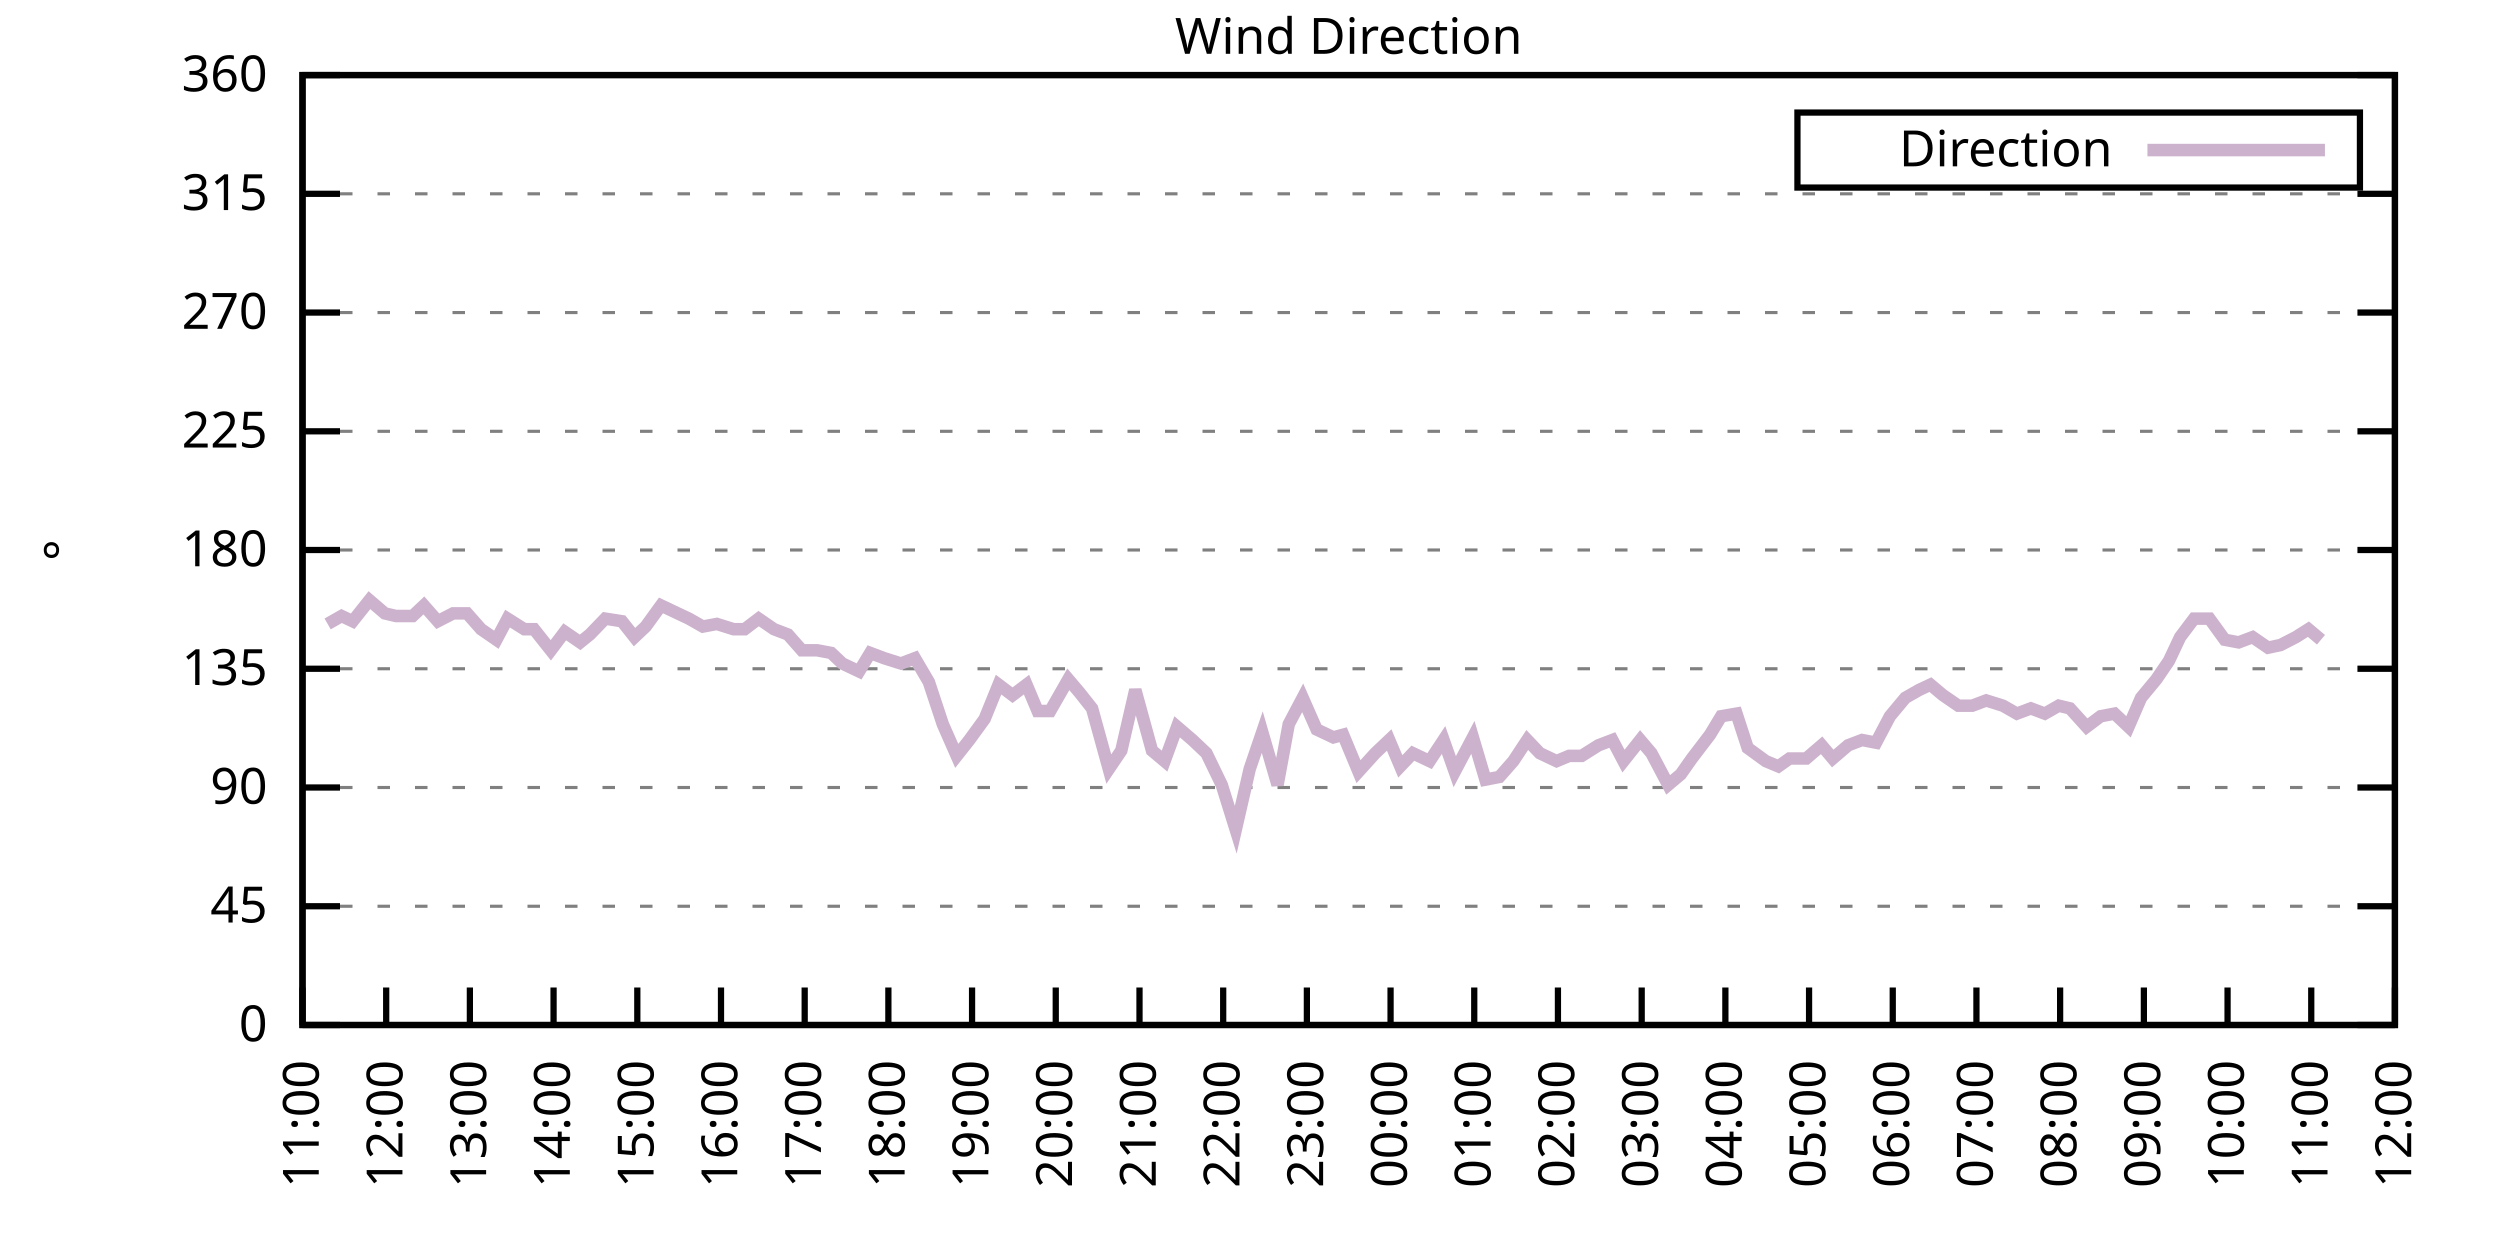
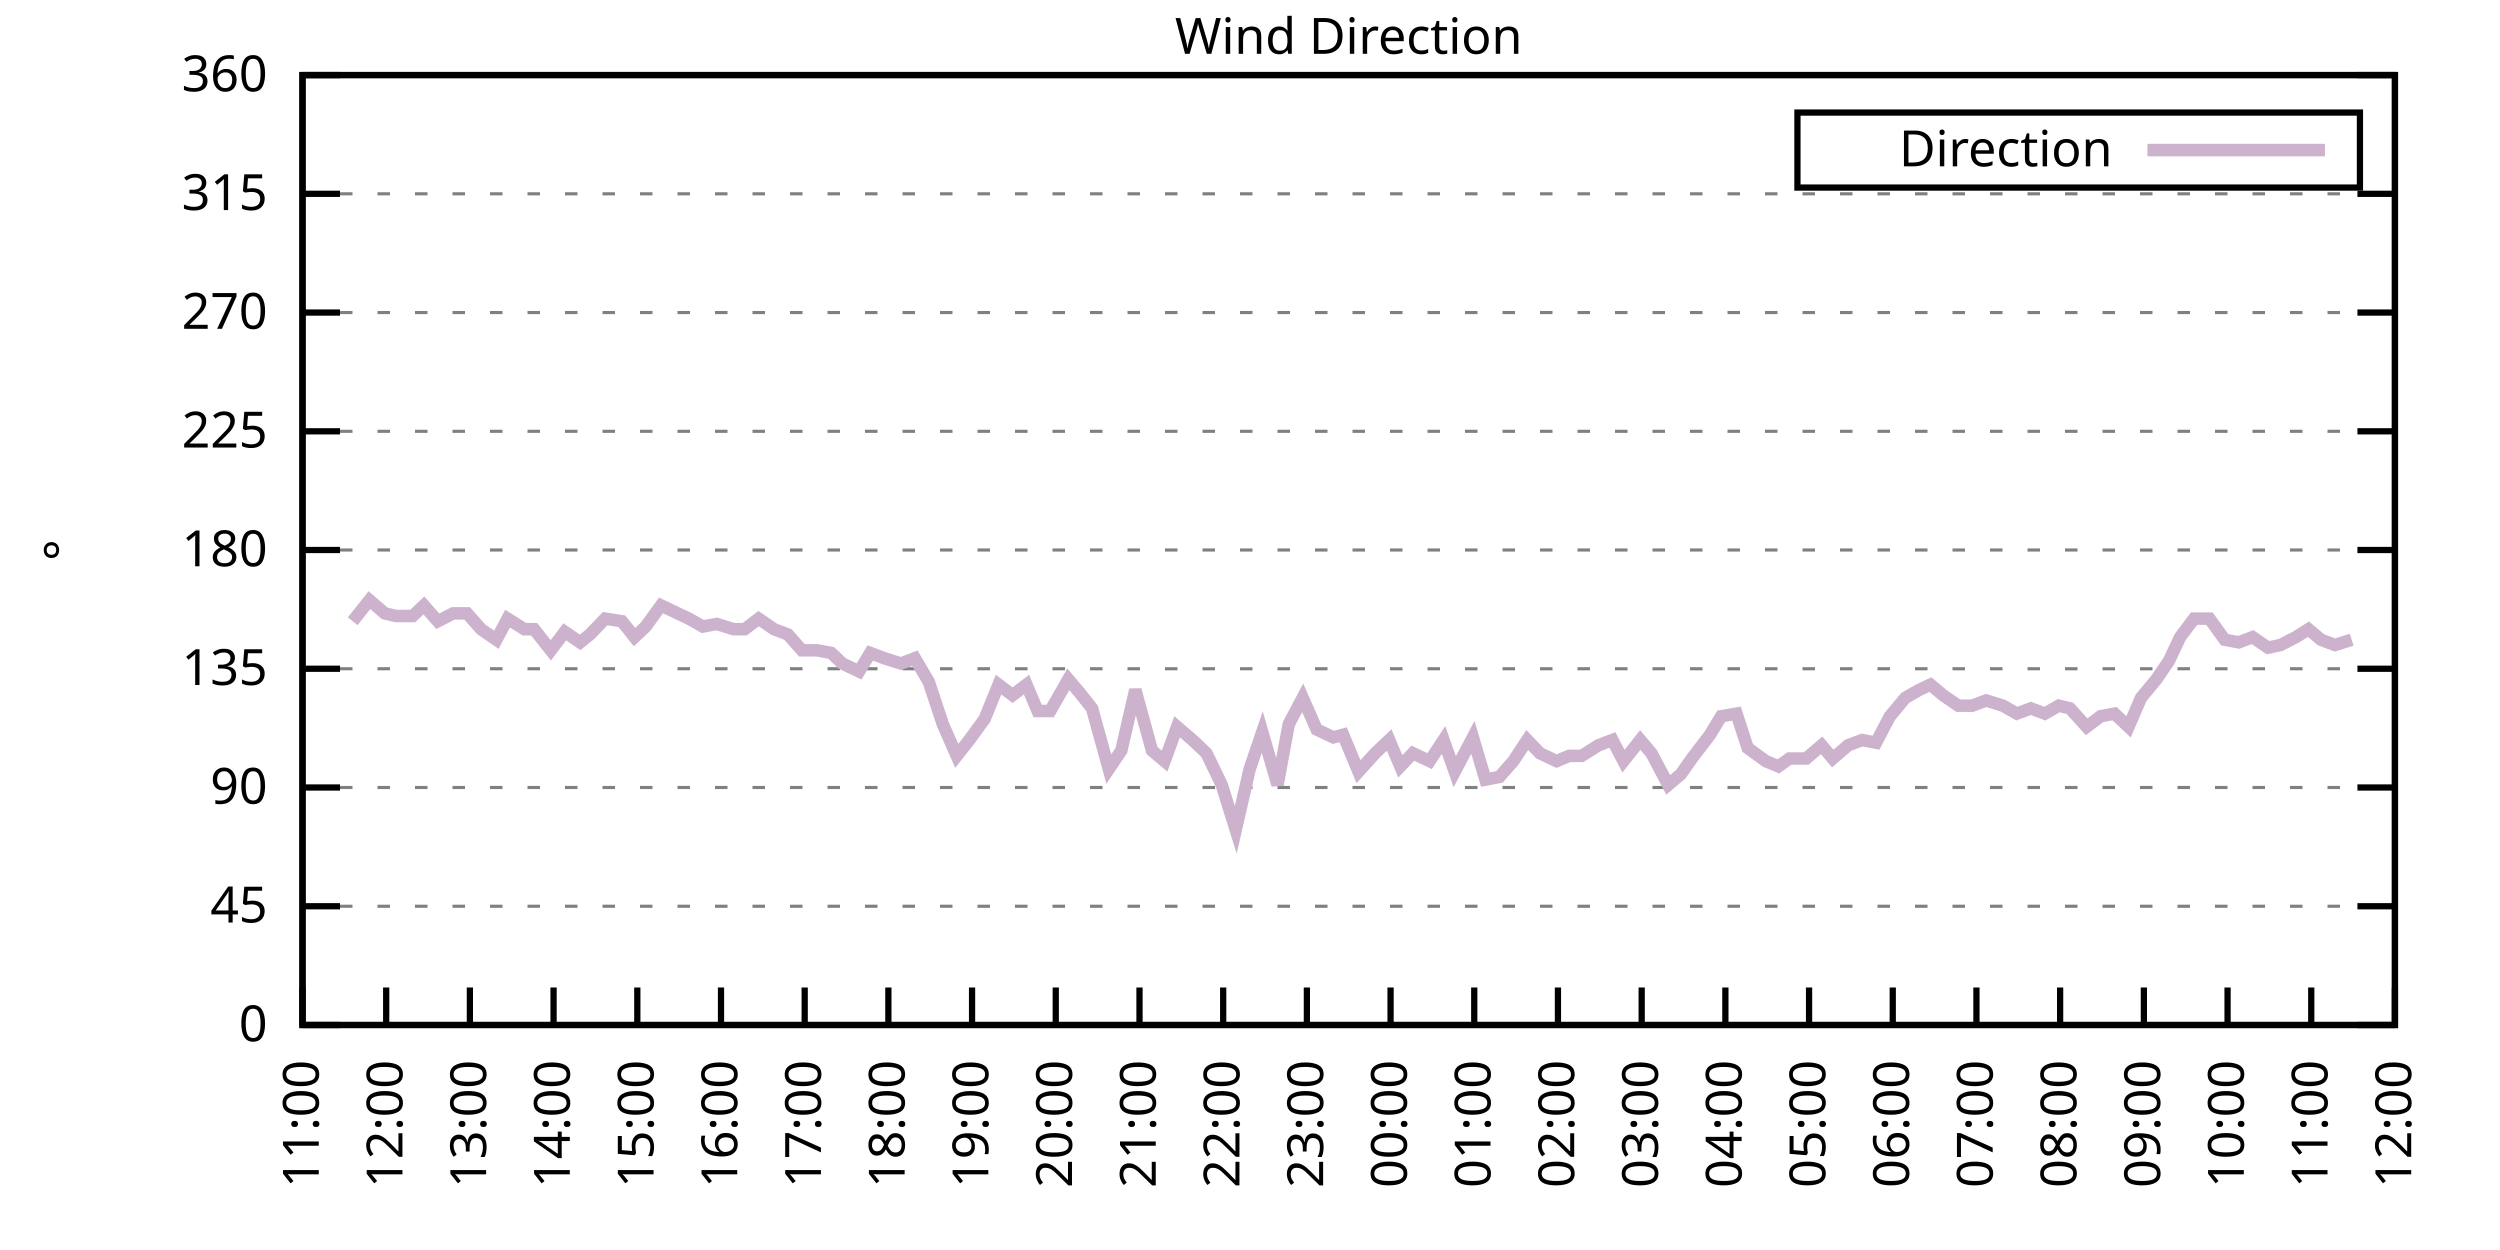
<svg xmlns="http://www.w3.org/2000/svg" xmlns:xlink="http://www.w3.org/1999/xlink" width="400" height="200" viewBox="0 0 400 200">
  <g id="gnuplot_canvas">
    <rect x="0" y="0" width="400" height="200" fill="none" />
    <defs>
      <circle id="gpDot" r="0.5" stroke-width="0.5" stroke="currentColor" />
      <path id="gpPt0" stroke-width="0.333" stroke="currentColor" d="M-1,0 h2 M0,-1 v2" />
      <path id="gpPt1" stroke-width="0.333" stroke="currentColor" d="M-1,-1 L1,1 M1,-1 L-1,1" />
      <path id="gpPt2" stroke-width="0.333" stroke="currentColor" d="M-1,0 L1,0 M0,-1 L0,1 M-1,-1 L1,1 M-1,1 L1,-1" />
      <rect id="gpPt3" stroke-width="0.333" stroke="currentColor" x="-1" y="-1" width="2" height="2" />
      <rect id="gpPt4" stroke-width="0.333" stroke="currentColor" fill="currentColor" x="-1" y="-1" width="2" height="2" />
      <circle id="gpPt5" stroke-width="0.333" stroke="currentColor" cx="0" cy="0" r="1" />
      <use xlink:href="#gpPt5" id="gpPt6" fill="currentColor" stroke="none" />
      <path id="gpPt7" stroke-width="0.333" stroke="currentColor" d="M0,-1.33 L-1.33,0.67 L1.33,0.67 z" />
      <use xlink:href="#gpPt7" id="gpPt8" fill="currentColor" stroke="none" />
      <use xlink:href="#gpPt7" id="gpPt9" stroke="currentColor" transform="rotate(180)" />
      <use xlink:href="#gpPt9" id="gpPt10" fill="currentColor" stroke="none" />
      <use xlink:href="#gpPt3" id="gpPt11" stroke="currentColor" transform="rotate(45)" />
      <use xlink:href="#gpPt11" id="gpPt12" fill="currentColor" stroke="none" />
      <path id="gpPt13" stroke-width="0.333" stroke="currentColor" d="M0,1.330 L1.265,0.411 L0.782,-1.067 L-0.782,-1.076 L-1.265,0.411 z" />
      <use xlink:href="#gpPt13" id="gpPt14" fill="currentColor" stroke="none" />
      <filter id="textbox" filterUnits="objectBoundingBox" x="0" y="0" height="1" width="1">
        <feFlood flood-color="white" flood-opacity="1" result="bgnd" />
        <feComposite in="SourceGraphic" in2="bgnd" operator="atop" />
      </filter>
      <filter id="greybox" filterUnits="objectBoundingBox" x="0" y="0" height="1" width="1">
        <feFlood flood-color="lightgrey" flood-opacity="1" result="grey" />
        <feComposite in="SourceGraphic" in2="grey" operator="atop" />
      </filter>
    </defs>
    <g fill="none" color="white" stroke="currentColor" stroke-width="1.00" stroke-linecap="butt" stroke-linejoin="miter">
</g>
    <g fill="none" color="black" stroke="currentColor" stroke-width="1.00" stroke-linecap="butt" stroke-linejoin="miter">
      <g stroke="none" shape-rendering="crispEdges">
        <polygon fill="rgb(255, 255, 255)" points="48.40,164.00 383.18,164.00 383.18,12.02 48.40,12.02 " />
      </g>
    </g>
    <g fill="none" color="black" stroke="currentColor" stroke-width="1.00" stroke-linecap="butt" stroke-linejoin="miter">
</g>
    <g fill="none" color="black" stroke="black" stroke-width="0.50" stroke-linecap="butt" stroke-linejoin="miter">
</g>
    <g fill="none" color="gray" stroke="currentColor" stroke-width="0.50" stroke-linecap="butt" stroke-linejoin="miter">
      <path stroke="gray" stroke-dasharray="2,4" class="gridline" d="M48.40,164.00 L383.19,164.00  " />
    </g>
    <g fill="none" color="gray" stroke="gray" stroke-width="1.00" stroke-linecap="butt" stroke-linejoin="miter">
</g>
    <g fill="none" color="black" stroke="currentColor" stroke-width="1.00" stroke-linecap="butt" stroke-linejoin="miter">
      <path stroke="black" d="M48.40,164.00 L54.40,164.00 M383.19,164.00 L377.19,164.00  " />
      <g transform="translate(42.80,166.60)" stroke="none" fill="black" font-family="Sans" font-size="8.00" text-anchor="end">
        <text>
          <tspan font-family="Sans"> 0</tspan>
        </text>
      </g>
    </g>
    <g fill="none" color="black" stroke="currentColor" stroke-width="1.00" stroke-linecap="butt" stroke-linejoin="miter">
</g>
    <g fill="none" color="black" stroke="black" stroke-width="0.50" stroke-linecap="butt" stroke-linejoin="miter">
</g>
    <g fill="none" color="gray" stroke="currentColor" stroke-width="0.50" stroke-linecap="butt" stroke-linejoin="miter">
      <path stroke="gray" stroke-dasharray="2,4" class="gridline" d="M48.40,145.00 L383.19,145.00  " />
    </g>
    <g fill="none" color="gray" stroke="gray" stroke-width="1.00" stroke-linecap="butt" stroke-linejoin="miter">
</g>
    <g fill="none" color="black" stroke="currentColor" stroke-width="1.00" stroke-linecap="butt" stroke-linejoin="miter">
      <path stroke="black" d="M48.40,145.00 L54.40,145.00 M383.19,145.00 L377.19,145.00  " />
      <g transform="translate(42.80,147.60)" stroke="none" fill="black" font-family="Sans" font-size="8.00" text-anchor="end">
        <text>
          <tspan font-family="Sans"> 45</tspan>
        </text>
      </g>
    </g>
    <g fill="none" color="black" stroke="currentColor" stroke-width="1.00" stroke-linecap="butt" stroke-linejoin="miter">
</g>
    <g fill="none" color="black" stroke="black" stroke-width="0.50" stroke-linecap="butt" stroke-linejoin="miter">
</g>
    <g fill="none" color="gray" stroke="currentColor" stroke-width="0.50" stroke-linecap="butt" stroke-linejoin="miter">
      <path stroke="gray" stroke-dasharray="2,4" class="gridline" d="M48.40,126.00 L383.19,126.00  " />
    </g>
    <g fill="none" color="gray" stroke="gray" stroke-width="1.00" stroke-linecap="butt" stroke-linejoin="miter">
</g>
    <g fill="none" color="black" stroke="currentColor" stroke-width="1.00" stroke-linecap="butt" stroke-linejoin="miter">
      <path stroke="black" d="M48.40,126.00 L54.40,126.00 M383.19,126.00 L377.19,126.00  " />
      <g transform="translate(42.80,128.60)" stroke="none" fill="black" font-family="Sans" font-size="8.00" text-anchor="end">
        <text>
          <tspan font-family="Sans"> 90</tspan>
        </text>
      </g>
    </g>
    <g fill="none" color="black" stroke="currentColor" stroke-width="1.00" stroke-linecap="butt" stroke-linejoin="miter">
</g>
    <g fill="none" color="black" stroke="black" stroke-width="0.50" stroke-linecap="butt" stroke-linejoin="miter">
</g>
    <g fill="none" color="gray" stroke="currentColor" stroke-width="0.50" stroke-linecap="butt" stroke-linejoin="miter">
      <path stroke="gray" stroke-dasharray="2,4" class="gridline" d="M48.40,107.00 L383.19,107.00  " />
    </g>
    <g fill="none" color="gray" stroke="gray" stroke-width="1.00" stroke-linecap="butt" stroke-linejoin="miter">
</g>
    <g fill="none" color="black" stroke="currentColor" stroke-width="1.00" stroke-linecap="butt" stroke-linejoin="miter">
      <path stroke="black" d="M48.40,107.00 L54.40,107.00 M383.19,107.00 L377.19,107.00  " />
      <g transform="translate(42.80,109.60)" stroke="none" fill="black" font-family="Sans" font-size="8.00" text-anchor="end">
        <text>
          <tspan font-family="Sans"> 135</tspan>
        </text>
      </g>
    </g>
    <g fill="none" color="black" stroke="currentColor" stroke-width="1.00" stroke-linecap="butt" stroke-linejoin="miter">
</g>
    <g fill="none" color="black" stroke="black" stroke-width="0.50" stroke-linecap="butt" stroke-linejoin="miter">
</g>
    <g fill="none" color="gray" stroke="currentColor" stroke-width="0.50" stroke-linecap="butt" stroke-linejoin="miter">
      <path stroke="gray" stroke-dasharray="2,4" class="gridline" d="M48.40,88.00 L383.19,88.00  " />
    </g>
    <g fill="none" color="gray" stroke="gray" stroke-width="1.00" stroke-linecap="butt" stroke-linejoin="miter">
</g>
    <g fill="none" color="black" stroke="currentColor" stroke-width="1.00" stroke-linecap="butt" stroke-linejoin="miter">
      <path stroke="black" d="M48.40,88.00 L54.40,88.00 M383.19,88.00 L377.19,88.00  " />
      <g transform="translate(42.80,90.60)" stroke="none" fill="black" font-family="Sans" font-size="8.00" text-anchor="end">
        <text>
          <tspan font-family="Sans"> 180</tspan>
        </text>
      </g>
    </g>
    <g fill="none" color="black" stroke="currentColor" stroke-width="1.00" stroke-linecap="butt" stroke-linejoin="miter">
</g>
    <g fill="none" color="black" stroke="black" stroke-width="0.50" stroke-linecap="butt" stroke-linejoin="miter">
</g>
    <g fill="none" color="gray" stroke="currentColor" stroke-width="0.50" stroke-linecap="butt" stroke-linejoin="miter">
      <path stroke="gray" stroke-dasharray="2,4" class="gridline" d="M48.40,69.01 L383.19,69.01  " />
    </g>
    <g fill="none" color="gray" stroke="gray" stroke-width="1.00" stroke-linecap="butt" stroke-linejoin="miter">
</g>
    <g fill="none" color="black" stroke="currentColor" stroke-width="1.00" stroke-linecap="butt" stroke-linejoin="miter">
      <path stroke="black" d="M48.40,69.01 L54.40,69.01 M383.19,69.01 L377.19,69.01  " />
      <g transform="translate(42.80,71.61)" stroke="none" fill="black" font-family="Sans" font-size="8.00" text-anchor="end">
        <text>
          <tspan font-family="Sans"> 225</tspan>
        </text>
      </g>
    </g>
    <g fill="none" color="black" stroke="currentColor" stroke-width="1.00" stroke-linecap="butt" stroke-linejoin="miter">
</g>
    <g fill="none" color="black" stroke="black" stroke-width="0.50" stroke-linecap="butt" stroke-linejoin="miter">
</g>
    <g fill="none" color="gray" stroke="currentColor" stroke-width="0.50" stroke-linecap="butt" stroke-linejoin="miter">
      <path stroke="gray" stroke-dasharray="2,4" class="gridline" d="M48.40,50.01 L383.19,50.01  " />
    </g>
    <g fill="none" color="gray" stroke="gray" stroke-width="1.00" stroke-linecap="butt" stroke-linejoin="miter">
</g>
    <g fill="none" color="black" stroke="currentColor" stroke-width="1.00" stroke-linecap="butt" stroke-linejoin="miter">
      <path stroke="black" d="M48.40,50.01 L54.40,50.01 M383.19,50.01 L377.19,50.01  " />
      <g transform="translate(42.80,52.61)" stroke="none" fill="black" font-family="Sans" font-size="8.00" text-anchor="end">
        <text>
          <tspan font-family="Sans"> 270</tspan>
        </text>
      </g>
    </g>
    <g fill="none" color="black" stroke="currentColor" stroke-width="1.00" stroke-linecap="butt" stroke-linejoin="miter">
</g>
    <g fill="none" color="black" stroke="black" stroke-width="0.50" stroke-linecap="butt" stroke-linejoin="miter">
</g>
    <g fill="none" color="gray" stroke="currentColor" stroke-width="0.50" stroke-linecap="butt" stroke-linejoin="miter">
      <path stroke="gray" stroke-dasharray="2,4" class="gridline" d="M48.40,31.01 L383.19,31.01  " />
    </g>
    <g fill="none" color="gray" stroke="gray" stroke-width="1.00" stroke-linecap="butt" stroke-linejoin="miter">
</g>
    <g fill="none" color="black" stroke="currentColor" stroke-width="1.00" stroke-linecap="butt" stroke-linejoin="miter">
      <path stroke="black" d="M48.40,31.01 L54.40,31.01 M383.19,31.01 L377.19,31.01  " />
      <g transform="translate(42.80,33.61)" stroke="none" fill="black" font-family="Sans" font-size="8.00" text-anchor="end">
        <text>
          <tspan font-family="Sans"> 315</tspan>
        </text>
      </g>
    </g>
    <g fill="none" color="black" stroke="currentColor" stroke-width="1.00" stroke-linecap="butt" stroke-linejoin="miter">
</g>
    <g fill="none" color="black" stroke="black" stroke-width="0.50" stroke-linecap="butt" stroke-linejoin="miter">
</g>
    <g fill="none" color="gray" stroke="currentColor" stroke-width="0.50" stroke-linecap="butt" stroke-linejoin="miter">
      <path stroke="gray" stroke-dasharray="2,4" class="gridline" d="M48.40,12.01 L383.19,12.01  " />
    </g>
    <g fill="none" color="gray" stroke="gray" stroke-width="1.00" stroke-linecap="butt" stroke-linejoin="miter">
</g>
    <g fill="none" color="black" stroke="currentColor" stroke-width="1.00" stroke-linecap="butt" stroke-linejoin="miter">
      <path stroke="black" d="M48.40,12.01 L54.40,12.01 M383.19,12.01 L377.19,12.01  " />
      <g transform="translate(42.80,14.61)" stroke="none" fill="black" font-family="Sans" font-size="8.00" text-anchor="end">
        <text>
          <tspan font-family="Sans"> 360</tspan>
        </text>
      </g>
    </g>
    <g fill="none" color="black" stroke="currentColor" stroke-width="1.00" stroke-linecap="butt" stroke-linejoin="miter">
      <path stroke="black" d="M48.40,164.00 L48.40,158.00  " />
      <g transform="translate(51.00,169.60) rotate(270.00)" stroke="none" fill="black" font-family="Sans" font-size="8.00" text-anchor="end">
        <text>
          <tspan font-family="Sans">11:00</tspan>
        </text>
      </g>
    </g>
    <g fill="none" color="black" stroke="currentColor" stroke-width="1.00" stroke-linecap="butt" stroke-linejoin="miter">
      <path stroke="black" d="M61.79,164.00 L61.79,158.00  " />
      <g transform="translate(64.39,169.60) rotate(270.00)" stroke="none" fill="black" font-family="Sans" font-size="8.00" text-anchor="end">
        <text>
          <tspan font-family="Sans">12:00</tspan>
        </text>
      </g>
    </g>
    <g fill="none" color="black" stroke="currentColor" stroke-width="1.00" stroke-linecap="butt" stroke-linejoin="miter">
      <path stroke="black" d="M75.18,164.00 L75.18,158.00  " />
      <g transform="translate(77.78,169.60) rotate(270.00)" stroke="none" fill="black" font-family="Sans" font-size="8.00" text-anchor="end">
        <text>
          <tspan font-family="Sans">13:00</tspan>
        </text>
      </g>
    </g>
    <g fill="none" color="black" stroke="currentColor" stroke-width="1.00" stroke-linecap="butt" stroke-linejoin="miter">
      <path stroke="black" d="M88.57,164.00 L88.57,158.00  " />
      <g transform="translate(91.17,169.60) rotate(270.00)" stroke="none" fill="black" font-family="Sans" font-size="8.00" text-anchor="end">
        <text>
          <tspan font-family="Sans">14:00</tspan>
        </text>
      </g>
    </g>
    <g fill="none" color="black" stroke="currentColor" stroke-width="1.00" stroke-linecap="butt" stroke-linejoin="miter">
      <path stroke="black" d="M101.97,164.00 L101.97,158.00  " />
      <g transform="translate(104.57,169.60) rotate(270.00)" stroke="none" fill="black" font-family="Sans" font-size="8.00" text-anchor="end">
        <text>
          <tspan font-family="Sans">15:00</tspan>
        </text>
      </g>
    </g>
    <g fill="none" color="black" stroke="currentColor" stroke-width="1.00" stroke-linecap="butt" stroke-linejoin="miter">
      <path stroke="black" d="M115.36,164.00 L115.36,158.00  " />
      <g transform="translate(117.96,169.60) rotate(270.00)" stroke="none" fill="black" font-family="Sans" font-size="8.00" text-anchor="end">
        <text>
          <tspan font-family="Sans">16:00</tspan>
        </text>
      </g>
    </g>
    <g fill="none" color="black" stroke="currentColor" stroke-width="1.00" stroke-linecap="butt" stroke-linejoin="miter">
      <path stroke="black" d="M128.75,164.00 L128.75,158.00  " />
      <g transform="translate(131.35,169.60) rotate(270.00)" stroke="none" fill="black" font-family="Sans" font-size="8.00" text-anchor="end">
        <text>
          <tspan font-family="Sans">17:00</tspan>
        </text>
      </g>
    </g>
    <g fill="none" color="black" stroke="currentColor" stroke-width="1.00" stroke-linecap="butt" stroke-linejoin="miter">
      <path stroke="black" d="M142.14,164.00 L142.14,158.00  " />
      <g transform="translate(144.74,169.60) rotate(270.00)" stroke="none" fill="black" font-family="Sans" font-size="8.00" text-anchor="end">
        <text>
          <tspan font-family="Sans">18:00</tspan>
        </text>
      </g>
    </g>
    <g fill="none" color="black" stroke="currentColor" stroke-width="1.00" stroke-linecap="butt" stroke-linejoin="miter">
      <path stroke="black" d="M155.53,164.00 L155.53,158.00  " />
      <g transform="translate(158.13,169.60) rotate(270.00)" stroke="none" fill="black" font-family="Sans" font-size="8.00" text-anchor="end">
        <text>
          <tspan font-family="Sans">19:00</tspan>
        </text>
      </g>
    </g>
    <g fill="none" color="black" stroke="currentColor" stroke-width="1.00" stroke-linecap="butt" stroke-linejoin="miter">
      <path stroke="black" d="M168.92,164.00 L168.92,158.00  " />
      <g transform="translate(171.52,169.60) rotate(270.00)" stroke="none" fill="black" font-family="Sans" font-size="8.00" text-anchor="end">
        <text>
          <tspan font-family="Sans">20:00</tspan>
        </text>
      </g>
    </g>
    <g fill="none" color="black" stroke="currentColor" stroke-width="1.00" stroke-linecap="butt" stroke-linejoin="miter">
      <path stroke="black" d="M182.32,164.00 L182.32,158.00  " />
      <g transform="translate(184.92,169.60) rotate(270.00)" stroke="none" fill="black" font-family="Sans" font-size="8.00" text-anchor="end">
        <text>
          <tspan font-family="Sans">21:00</tspan>
        </text>
      </g>
    </g>
    <g fill="none" color="black" stroke="currentColor" stroke-width="1.00" stroke-linecap="butt" stroke-linejoin="miter">
      <path stroke="black" d="M195.71,164.00 L195.71,158.00  " />
      <g transform="translate(198.31,169.60) rotate(270.00)" stroke="none" fill="black" font-family="Sans" font-size="8.00" text-anchor="end">
        <text>
          <tspan font-family="Sans">22:00</tspan>
        </text>
      </g>
    </g>
    <g fill="none" color="black" stroke="currentColor" stroke-width="1.00" stroke-linecap="butt" stroke-linejoin="miter">
      <path stroke="black" d="M209.10,164.00 L209.10,158.00  " />
      <g transform="translate(211.70,169.60) rotate(270.00)" stroke="none" fill="black" font-family="Sans" font-size="8.00" text-anchor="end">
        <text>
          <tspan font-family="Sans">23:00</tspan>
        </text>
      </g>
    </g>
    <g fill="none" color="black" stroke="currentColor" stroke-width="1.00" stroke-linecap="butt" stroke-linejoin="miter">
      <path stroke="black" d="M222.49,164.00 L222.49,158.00  " />
      <g transform="translate(225.09,169.60) rotate(270.00)" stroke="none" fill="black" font-family="Sans" font-size="8.00" text-anchor="end">
        <text>
          <tspan font-family="Sans">00:00</tspan>
        </text>
      </g>
    </g>
    <g fill="none" color="black" stroke="currentColor" stroke-width="1.00" stroke-linecap="butt" stroke-linejoin="miter">
      <path stroke="black" d="M235.88,164.00 L235.88,158.00  " />
      <g transform="translate(238.48,169.60) rotate(270.00)" stroke="none" fill="black" font-family="Sans" font-size="8.00" text-anchor="end">
        <text>
          <tspan font-family="Sans">01:00</tspan>
        </text>
      </g>
    </g>
    <g fill="none" color="black" stroke="currentColor" stroke-width="1.00" stroke-linecap="butt" stroke-linejoin="miter">
      <path stroke="black" d="M249.27,164.00 L249.27,158.00  " />
      <g transform="translate(251.87,169.60) rotate(270.00)" stroke="none" fill="black" font-family="Sans" font-size="8.00" text-anchor="end">
        <text>
          <tspan font-family="Sans">02:00</tspan>
        </text>
      </g>
    </g>
    <g fill="none" color="black" stroke="currentColor" stroke-width="1.00" stroke-linecap="butt" stroke-linejoin="miter">
      <path stroke="black" d="M262.67,164.00 L262.67,158.00  " />
      <g transform="translate(265.27,169.60) rotate(270.00)" stroke="none" fill="black" font-family="Sans" font-size="8.00" text-anchor="end">
        <text>
          <tspan font-family="Sans">03:00</tspan>
        </text>
      </g>
    </g>
    <g fill="none" color="black" stroke="currentColor" stroke-width="1.00" stroke-linecap="butt" stroke-linejoin="miter">
      <path stroke="black" d="M276.06,164.00 L276.06,158.00  " />
      <g transform="translate(278.66,169.60) rotate(270.00)" stroke="none" fill="black" font-family="Sans" font-size="8.00" text-anchor="end">
        <text>
          <tspan font-family="Sans">04:00</tspan>
        </text>
      </g>
    </g>
    <g fill="none" color="black" stroke="currentColor" stroke-width="1.00" stroke-linecap="butt" stroke-linejoin="miter">
      <path stroke="black" d="M289.45,164.00 L289.45,158.00  " />
      <g transform="translate(292.05,169.60) rotate(270.00)" stroke="none" fill="black" font-family="Sans" font-size="8.00" text-anchor="end">
        <text>
          <tspan font-family="Sans">05:00</tspan>
        </text>
      </g>
    </g>
    <g fill="none" color="black" stroke="currentColor" stroke-width="1.00" stroke-linecap="butt" stroke-linejoin="miter">
      <path stroke="black" d="M302.84,164.00 L302.84,158.00  " />
      <g transform="translate(305.44,169.60) rotate(270.00)" stroke="none" fill="black" font-family="Sans" font-size="8.00" text-anchor="end">
        <text>
          <tspan font-family="Sans">06:00</tspan>
        </text>
      </g>
    </g>
    <g fill="none" color="black" stroke="currentColor" stroke-width="1.00" stroke-linecap="butt" stroke-linejoin="miter">
      <path stroke="black" d="M316.23,164.00 L316.23,158.00  " />
      <g transform="translate(318.83,169.60) rotate(270.00)" stroke="none" fill="black" font-family="Sans" font-size="8.00" text-anchor="end">
        <text>
          <tspan font-family="Sans">07:00</tspan>
        </text>
      </g>
    </g>
    <g fill="none" color="black" stroke="currentColor" stroke-width="1.00" stroke-linecap="butt" stroke-linejoin="miter">
      <path stroke="black" d="M329.62,164.00 L329.62,158.00  " />
      <g transform="translate(332.22,169.60) rotate(270.00)" stroke="none" fill="black" font-family="Sans" font-size="8.00" text-anchor="end">
        <text>
          <tspan font-family="Sans">08:00</tspan>
        </text>
      </g>
    </g>
    <g fill="none" color="black" stroke="currentColor" stroke-width="1.00" stroke-linecap="butt" stroke-linejoin="miter">
      <path stroke="black" d="M343.02,164.00 L343.02,158.00  " />
      <g transform="translate(345.62,169.60) rotate(270.00)" stroke="none" fill="black" font-family="Sans" font-size="8.00" text-anchor="end">
        <text>
          <tspan font-family="Sans">09:00</tspan>
        </text>
      </g>
    </g>
    <g fill="none" color="black" stroke="currentColor" stroke-width="1.00" stroke-linecap="butt" stroke-linejoin="miter">
      <path stroke="black" d="M356.41,164.00 L356.41,158.00  " />
      <g transform="translate(359.01,169.60) rotate(270.00)" stroke="none" fill="black" font-family="Sans" font-size="8.00" text-anchor="end">
        <text>
          <tspan font-family="Sans">10:00</tspan>
        </text>
      </g>
    </g>
    <g fill="none" color="black" stroke="currentColor" stroke-width="1.00" stroke-linecap="butt" stroke-linejoin="miter">
      <path stroke="black" d="M369.80,164.00 L369.80,158.00  " />
      <g transform="translate(372.40,169.60) rotate(270.00)" stroke="none" fill="black" font-family="Sans" font-size="8.00" text-anchor="end">
        <text>
          <tspan font-family="Sans">11:00</tspan>
        </text>
      </g>
    </g>
    <g fill="none" color="black" stroke="currentColor" stroke-width="1.00" stroke-linecap="butt" stroke-linejoin="miter">
      <path stroke="black" d="M383.19,164.00 L383.19,158.00  " />
      <g transform="translate(385.79,169.60) rotate(270.00)" stroke="none" fill="black" font-family="Sans" font-size="8.00" text-anchor="end">
        <text>
          <tspan font-family="Sans">12:00</tspan>
        </text>
      </g>
    </g>
    <g fill="none" color="black" stroke="currentColor" stroke-width="1.00" stroke-linecap="butt" stroke-linejoin="miter">
</g>
    <g fill="none" color="black" stroke="currentColor" stroke-width="1.00" stroke-linecap="butt" stroke-linejoin="miter">
      <path stroke="black" d="M48.40,12.01 L48.40,164.00 L383.19,164.00 L383.19,12.01 L48.40,12.01 Z  " />
    </g>
    <g fill="none" color="black" stroke="currentColor" stroke-width="1.00" stroke-linecap="butt" stroke-linejoin="miter">
</g>
    <g fill="none" color="black" stroke="currentColor" stroke-width="1.00" stroke-linecap="butt" stroke-linejoin="miter">
      <path stroke="black" d="M287.59,30.01 L287.59,18.01 L377.59,18.01 L377.59,30.01 L287.59,30.01 Z  " />
    </g>
    <g id="Wind_direction_plot_1">
      <g fill="none" color="white" stroke="black" stroke-width="2.00" stroke-linecap="butt" stroke-linejoin="miter">
</g>
      <g fill="none" color="black" stroke="currentColor" stroke-width="2.00" stroke-linecap="butt" stroke-linejoin="miter">
        <g transform="translate(337.99,26.61)" stroke="none" fill="black" font-family="Sans" font-size="8.00" text-anchor="end">
          <text>
            <tspan font-family="Sans">Direction</tspan>
          </text>
        </g>
      </g>
      <g fill="none" color="black" stroke="currentColor" stroke-width="2.00" stroke-linecap="butt" stroke-linejoin="miter">
-         <path stroke="rgb(204, 178, 204)" d="M343.59,24.01 L371.99,24.01 M52.42,99.83 L54.65,98.56 L56.43,99.40 L59.11,96.03 L61.57,98.14 L63.35,98.56   L66.03,98.56 L67.82,96.87 L70.05,99.40 L72.50,98.14 L74.74,98.14 L76.97,100.67 L79.42,102.36 L81.21,98.98   L83.89,100.67 L85.45,100.67 L88.13,104.05 L90.36,101.09 L92.82,102.78 L94.38,101.52 L96.83,98.98 L99.51,99.40   L101.52,101.94 L103.31,100.25 L105.76,96.87 L108.44,98.14 L110.22,98.98 L112.46,100.25 L114.69,99.83 L117.37,100.67   L119.15,100.67 L121.38,98.98 L123.84,100.67 L126.07,101.52 L128.30,104.05 L130.76,104.05 L132.99,104.47 L134.78,106.16   L137.45,107.43 L139.24,104.47 L141.47,105.31 L144.15,106.16 L146.38,105.31 L148.61,109.11 L150.85,115.87 L153.08,120.94   L155.09,118.40 L157.54,115.03 L159.77,109.54 L162.01,111.23 L164.24,109.54 L166.02,113.76 L168.03,113.76 L170.93,108.69   L172.72,110.80 L174.73,113.34 L177.41,123.05 L179.41,120.09 L181.65,110.38 L184.32,120.09 L186.33,121.78 L188.34,116.29   L190.80,118.40 L193.03,120.51 L195.48,125.58 L197.72,132.76 L199.95,123.05 L201.96,117.14 L204.41,125.58 L206.20,115.87   L208.43,111.65 L210.66,116.71 L213.34,117.98 L214.90,117.56 L217.36,123.47 L220.04,120.51 L222.27,118.40 L224.05,122.62   L226.06,120.51 L228.74,121.78 L230.97,118.40 L232.76,123.47 L235.66,117.98 L237.67,124.74 L239.90,124.31 L242.13,121.78   L244.36,118.40 L246.37,120.51 L249.05,121.78 L251.06,120.94 L253.07,120.94 L255.75,119.25 L257.98,118.40 L259.76,121.78   L262.44,118.40 L264.23,120.51 L266.91,125.58 L268.92,123.89 L270.70,121.36 L273.60,117.56 L275.39,114.60 L277.84,114.18   L279.63,119.67 L282.53,121.78 L284.54,122.62 L286.32,121.36 L289.00,121.36 L291.46,119.25 L293.24,121.36 L295.70,119.25   L297.93,118.40 L300.16,118.83 L302.39,114.60 L304.85,111.65 L307.08,110.38 L308.87,109.54 L310.88,111.23 L313.33,112.91   L315.56,112.91 L317.79,112.07 L320.47,112.91 L322.70,114.18 L324.94,113.34 L327.17,114.18 L329.40,112.91 L331.19,113.34   L333.86,116.29 L336.10,114.60 L338.33,114.18 L340.56,116.29 L342.57,111.65 L345.02,108.69 L347.03,105.74 L348.82,101.94   L351.05,98.98 L353.51,98.98 L355.96,102.36 L358.19,102.78 L360.42,101.94 L362.88,103.63 L364.89,103.20 L367.34,101.94   L369.35,100.67 L371.36,102.36  " />
+         <path stroke="rgb(204, 178, 204)" d="M343.59,24.01 L371.99,24.01 M56.43,99.40 L59.11,96.03 L61.57,98.14 L63.35,98.56 L66.03,98.56 L67.82,96.87   L70.05,99.40 L72.50,98.14 L74.74,98.14 L76.97,100.67 L79.42,102.36 L81.21,98.98 L83.89,100.67 L85.45,100.67   L88.13,104.05 L90.36,101.09 L92.82,102.78 L94.38,101.52 L96.83,98.98 L99.51,99.40 L101.52,101.94 L103.31,100.25   L105.76,96.87 L108.44,98.14 L110.22,98.98 L112.46,100.25 L114.69,99.83 L117.37,100.67 L119.15,100.67 L121.38,98.98   L123.84,100.67 L126.07,101.52 L128.30,104.05 L130.76,104.05 L132.99,104.47 L134.78,106.16 L137.45,107.43 L139.24,104.47   L141.47,105.31 L144.15,106.16 L146.38,105.31 L148.61,109.11 L150.85,115.87 L153.08,120.94 L155.09,118.40 L157.54,115.03   L159.77,109.54 L162.01,111.23 L164.24,109.54 L166.02,113.76 L168.03,113.76 L170.93,108.69 L172.72,110.80 L174.73,113.34   L177.41,123.05 L179.41,120.09 L181.65,110.38 L184.32,120.09 L186.33,121.78 L188.34,116.29 L190.80,118.40 L193.03,120.51   L195.48,125.58 L197.72,132.76 L199.95,123.05 L201.96,117.14 L204.41,125.58 L206.20,115.87 L208.43,111.65 L210.66,116.71   L213.34,117.98 L214.90,117.56 L217.36,123.47 L220.04,120.51 L222.27,118.40 L224.05,122.62 L226.06,120.51 L228.74,121.78   L230.97,118.40 L232.76,123.47 L235.66,117.98 L237.67,124.74 L239.90,124.31 L242.13,121.78 L244.36,118.40 L246.37,120.51   L249.05,121.78 L251.06,120.94 L253.07,120.94 L255.75,119.25 L257.98,118.40 L259.76,121.78 L262.44,118.40 L264.23,120.51   L266.91,125.58 L268.92,123.89 L270.70,121.36 L273.60,117.56 L275.39,114.60 L277.84,114.18 L279.63,119.67 L282.53,121.78   L284.54,122.62 L286.32,121.36 L289.00,121.36 L291.46,119.25 L293.24,121.36 L295.70,119.25 L297.93,118.40 L300.16,118.83   L302.39,114.60 L304.85,111.65 L307.08,110.38 L308.87,109.54 L310.88,111.23 L313.33,112.91 L315.56,112.91 L317.79,112.07   L320.47,112.91 L322.70,114.18 L324.94,113.34 L327.17,114.18 L329.40,112.91 L331.19,113.34 L333.86,116.29 L336.10,114.60   L338.33,114.18 L340.56,116.29 L342.57,111.65 L345.02,108.69 L347.03,105.74 L348.82,101.94 L351.05,98.98 L353.51,98.98   L355.96,102.36 L358.19,102.78 L360.42,101.94 L362.88,103.63 L364.89,103.20 L367.34,101.94 L369.35,100.67 L371.36,102.36   L373.59,103.20 L376.27,102.36  " />
      </g>
    </g>
    <g fill="none" color="black" stroke="currentColor" stroke-width="2.00" stroke-linecap="butt" stroke-linejoin="miter">
</g>
    <g fill="none" color="black" stroke="black" stroke-width="1.00" stroke-linecap="butt" stroke-linejoin="miter">
</g>
    <g fill="none" color="black" stroke="currentColor" stroke-width="1.00" stroke-linecap="butt" stroke-linejoin="miter">
      <path stroke="black" d="M48.40,12.01 L48.40,164.00 L383.19,164.00 L383.19,12.01 L48.40,12.01 Z  " />
      <g transform="translate(12.80,88.01) rotate(270.00)" stroke="none" fill="black" font-family="Sans" font-size="8.00" text-anchor="middle">
        <text>
          <tspan font-family="Sans">°</tspan>
        </text>
      </g>
    </g>
    <g fill="none" color="black" stroke="currentColor" stroke-width="1.00" stroke-linecap="butt" stroke-linejoin="miter">
</g>
    <g fill="none" color="black" stroke="currentColor" stroke-width="1.00" stroke-linecap="butt" stroke-linejoin="miter">
      <g transform="translate(215.79,8.61)" stroke="none" fill="black" font-family="Sans" font-size="8.00" text-anchor="middle">
        <text>
          <tspan font-family="Sans">Wind Direction</tspan>
        </text>
      </g>
    </g>
    <g fill="none" color="black" stroke="currentColor" stroke-width="1.00" stroke-linecap="butt" stroke-linejoin="miter">
</g>
  </g>
</svg>
